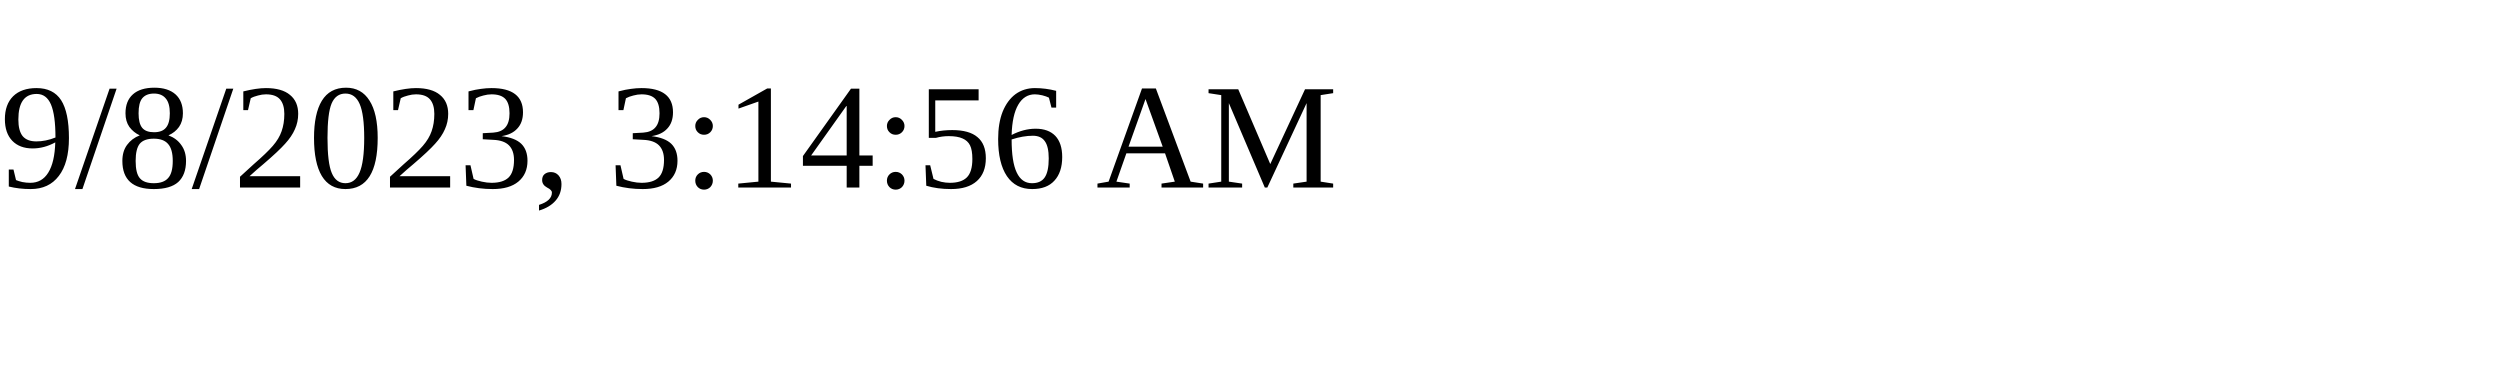
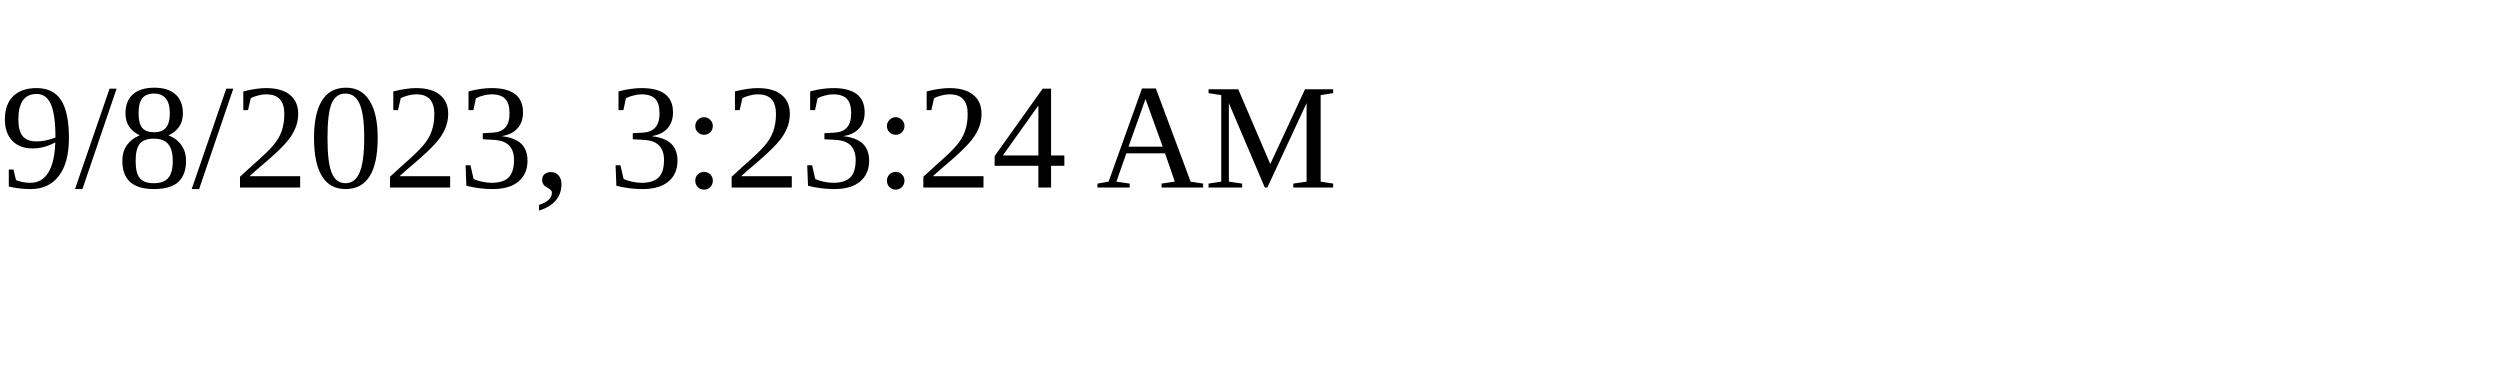
<svg xmlns="http://www.w3.org/2000/svg" height="30" width="200">
-   <text x="0" y="15">9/8/2023, 3:14:56 AM</text>
+   <text x="0" y="15">9/8/2023, 3:23:24 AM</text>
</svg>
